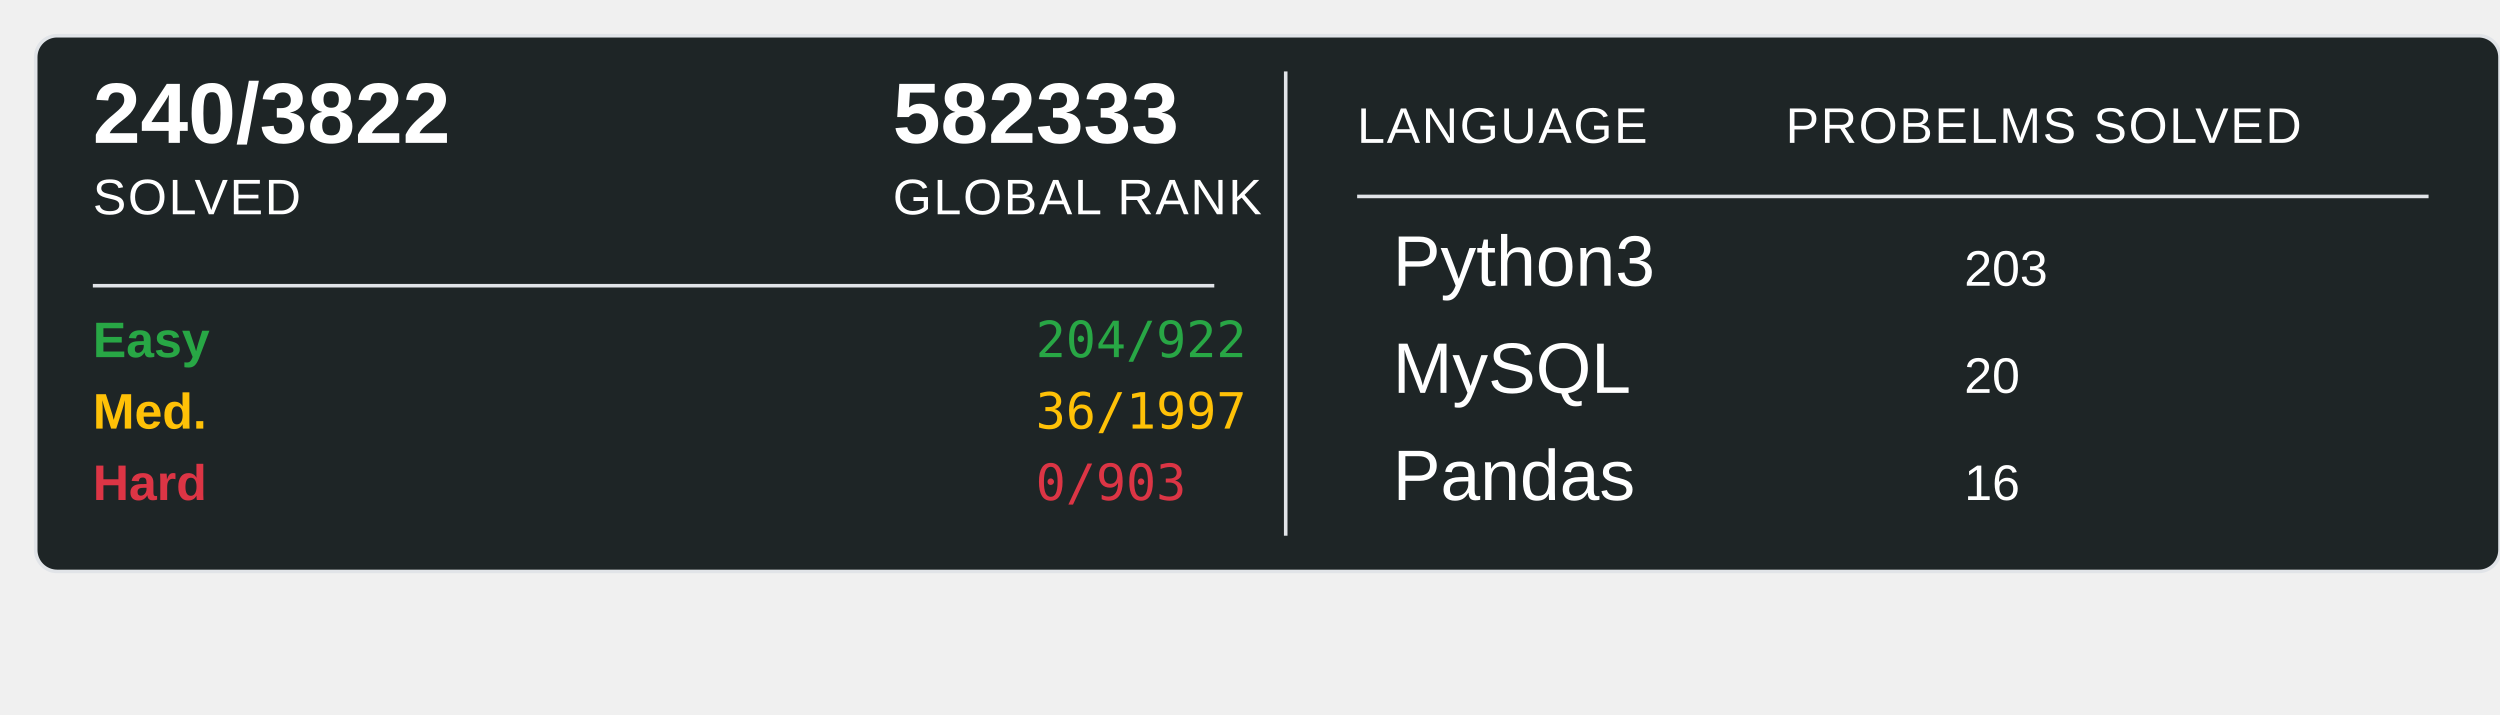
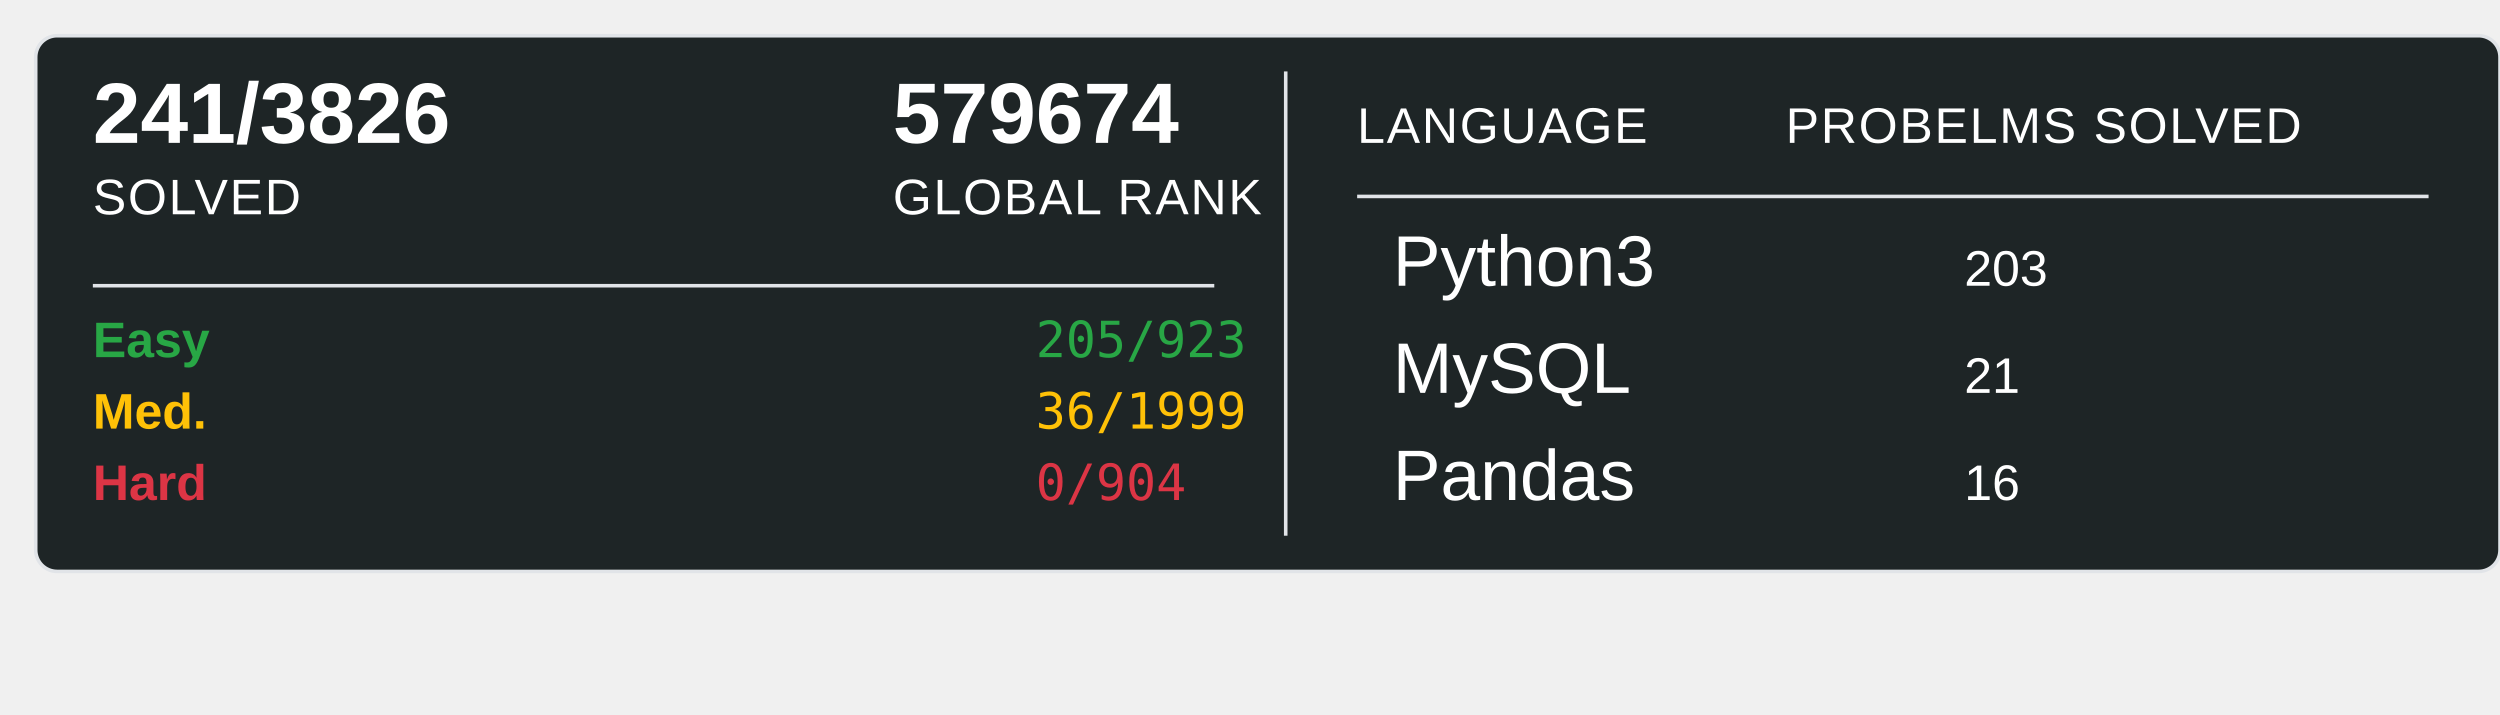
<svg xmlns="http://www.w3.org/2000/svg" width="700" height="200">
  <rect x="10" y="10" width="690" height="150" rx="6" ry="6" fill="#1E2526" stroke="#e1e4e8" stroke-width="1" />
-   <text x="26" y="40" font-family="Arial, sans-serif" font-size="24" font-weight="600" fill="#ffffff">240/3822</text>
+   <text x="26" y="40" font-family="Arial, sans-serif" font-size="24" font-weight="600" fill="#ffffff">241/3826</text>
  <text x="26" y="60" font-family="Arial, sans-serif" font-size="14" fill="#ffffff" text-transform="uppercase" letter-spacing="0.5">SOLVED</text>
-   <text x="250" y="40" font-family="Arial, sans-serif" font-size="24" font-weight="600" fill="#ffffff">582333</text>
+   <text x="250" y="40" font-family="Arial, sans-serif" font-size="24" font-weight="600" fill="#ffffff">579674</text>
  <text x="250" y="60" font-family="Arial, sans-serif" font-size="14" fill="#ffffff" text-transform="uppercase" letter-spacing="0.5">GLOBAL RANK</text>
  <line x1="26" y1="80" x2="340" y2="80" stroke="#e1e4e8" stroke-width="1" />
  <text x="26" y="100" font-family="Arial, sans-serif" font-size="14" font-weight="600" fill="#28a745">Easy</text>
-   <text x="290" y="100" font-family="monospace" font-size="14" fill="#28a745">204/922</text>
+   <text x="290" y="100" font-family="monospace" font-size="14" fill="#28a745">205/923</text>
  <text x="26" y="120" font-family="Arial, sans-serif" font-size="14" font-weight="600" fill="#ffc107">Med.</text>
-   <text x="290" y="120" font-family="monospace" font-size="14" fill="#ffc107">36/1997</text>
+   <text x="290" y="120" font-family="monospace" font-size="14" fill="#ffc107">36/1999</text>
  <text x="26" y="140" font-family="Arial, sans-serif" font-size="14" font-weight="600" fill="#dc3545">Hard</text>
-   <text x="290" y="140" font-family="monospace" font-size="14" fill="#dc3545">0/903</text>
+   <text x="290" y="140" font-family="monospace" font-size="14" fill="#dc3545">0/904</text>
  <line x1="360" y1="20" x2="360" y2="150" stroke="#e1e4e8" stroke-width="1" />
  <text x="380" y="40" font-family="Arial, sans-serif" font-size="14" fill="#ffffff" text-transform="uppercase" letter-spacing="0.5">LANGUAGE</text>
  <line x1="380" y1="55" x2="680" y2="55" stroke="#e1e4e8" stroke-width="1" />
  <text x="500" y="40" font-family="Arial, sans-serif" font-size="14" fill="#ffffff" text-transform="uppercase" letter-spacing="0.5">PROBELMS SOLVED</text>
  <text x="390" y="80" font-family="Arial, sans-serif" font-size="20" fill="#ffffff">Python3</text>
  <text x="550" y="80" font-family="Arial, sans-serif" font-size="14" fill="#ffffff">203</text>
  <text x="390" y="110" font-family="Arial, sans-serif" font-size="20" fill="#ffffff">MySQL</text>
-   <text x="550" y="110" font-family="Arial, sans-serif" font-size="14" fill="#ffffff">20</text>
+   <text x="550" y="110" font-family="Arial, sans-serif" font-size="14" fill="#ffffff">21</text>
  <text x="390" y="140" font-family="Arial, sans-serif" font-size="20" fill="#ffffff">Pandas</text>
  <text x="550" y="140" font-family="Arial, sans-serif" font-size="14" fill="#ffffff">16</text>
</svg>
